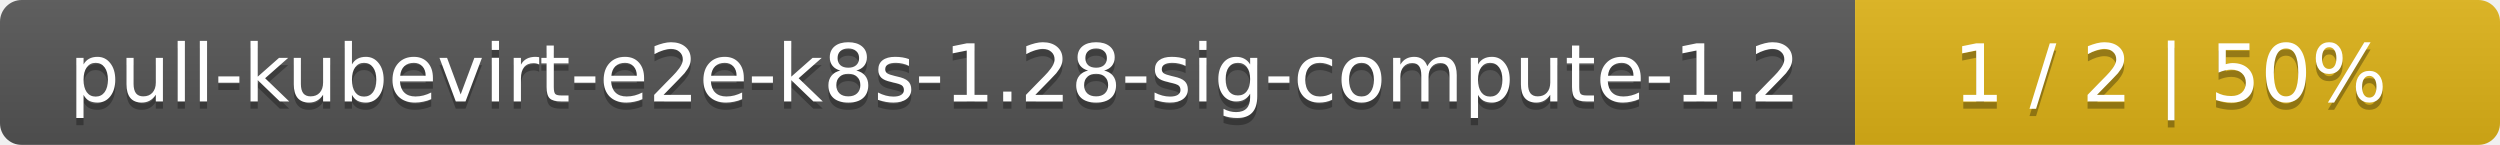
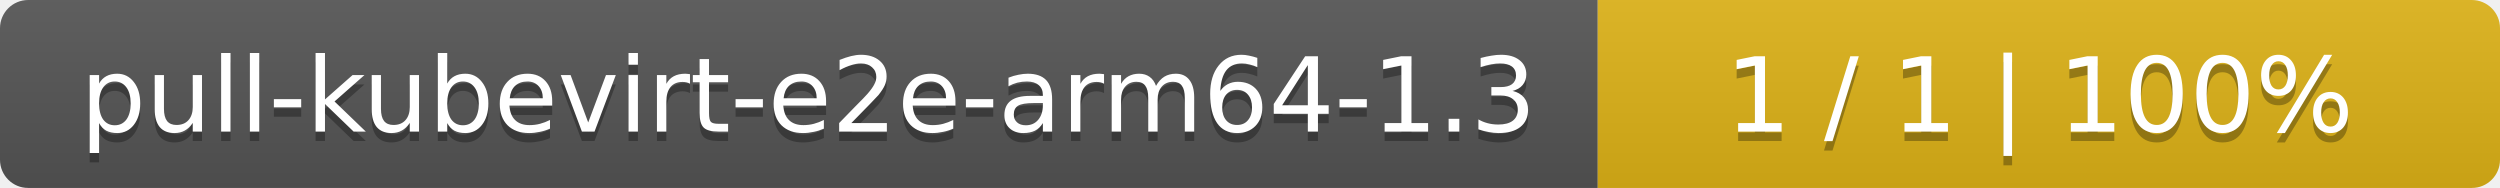
- <svg xmlns="http://www.w3.org/2000/svg" width="345" height="20">
+ <svg xmlns="http://www.w3.org/2000/svg" width="266" height="20">
  <linearGradient id="smooth" x2="0" y2="100%">
    <stop offset="0" stop-color="#bbb" stop-opacity=".1" />
    <stop offset="1" stop-opacity=".1" />
  </linearGradient>
  <mask id="round">
-     <rect width="345" height="20" rx="3" fill="#fff" />
+     <rect width="266" height="20" rx="3" fill="#fff" />
  </mask>
  <g mask="url(#round)">
-     <rect width="256" height="20" fill="#555" />
-     <rect x="256" width="89" height="20" fill="#dfb317" />
-     <rect width="345" height="20" fill="url(#smooth)" />
+     <rect width="170" height="20" fill="#555" />
+     <rect x="170" width="96" height="20" fill="#dfb317" />
+     <rect width="266" height="20" fill="url(#smooth)" />
  </g>
  <g fill="#fff" text-anchor="middle" font-family="DejaVu Sans,Verdana,Geneva,sans-serif" font-size="11">
-     <text x="129" y="15" fill="#010101" fill-opacity=".3">pull-kubevirt-e2e-k8s-1.28-sig-compute-1.2</text>
-     <text x="129" y="14">pull-kubevirt-e2e-k8s-1.28-sig-compute-1.2</text>
-     <text x="299.5" y="15" fill="#010101" fill-opacity=".3">1 / 2    |    50%</text>
-     <text x="299.5" y="14">1 / 2    |    50%</text>
+     <text x="86" y="15" fill="#010101" fill-opacity=".3">pull-kubevirt-e2e-arm64-1.3</text>
+     <text x="86" y="14">pull-kubevirt-e2e-arm64-1.3</text>
+     <text x="217" y="15" fill="#010101" fill-opacity=".3">1 / 1    |    100%</text>
+     <text x="217" y="14">1 / 1    |    100%</text>
  </g>
</svg>
